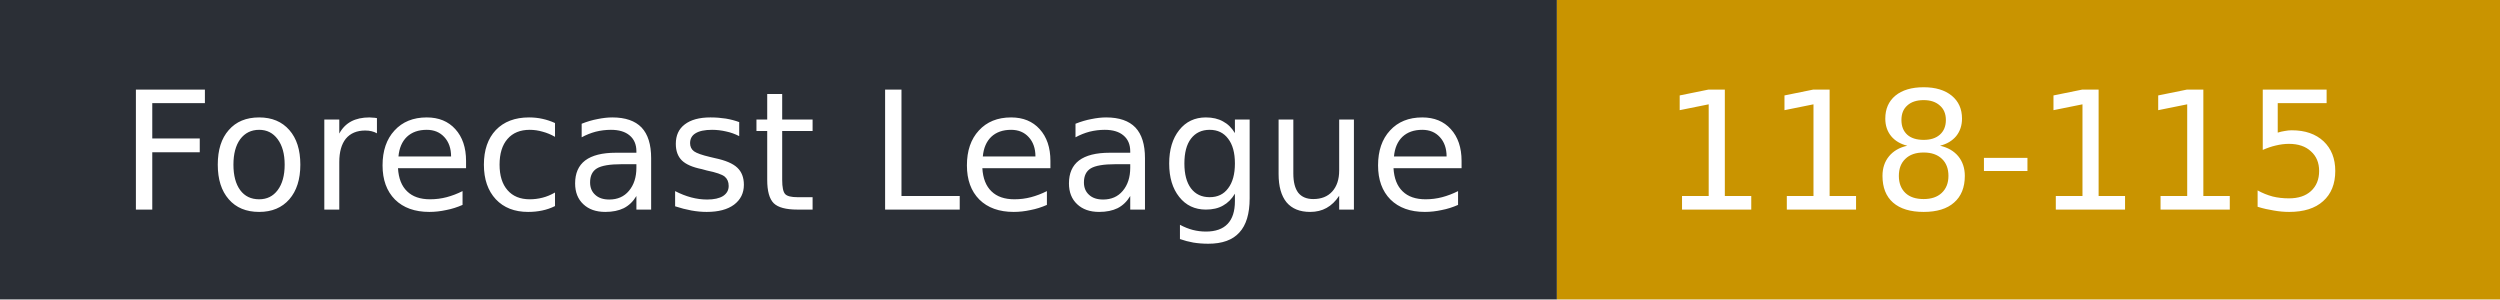
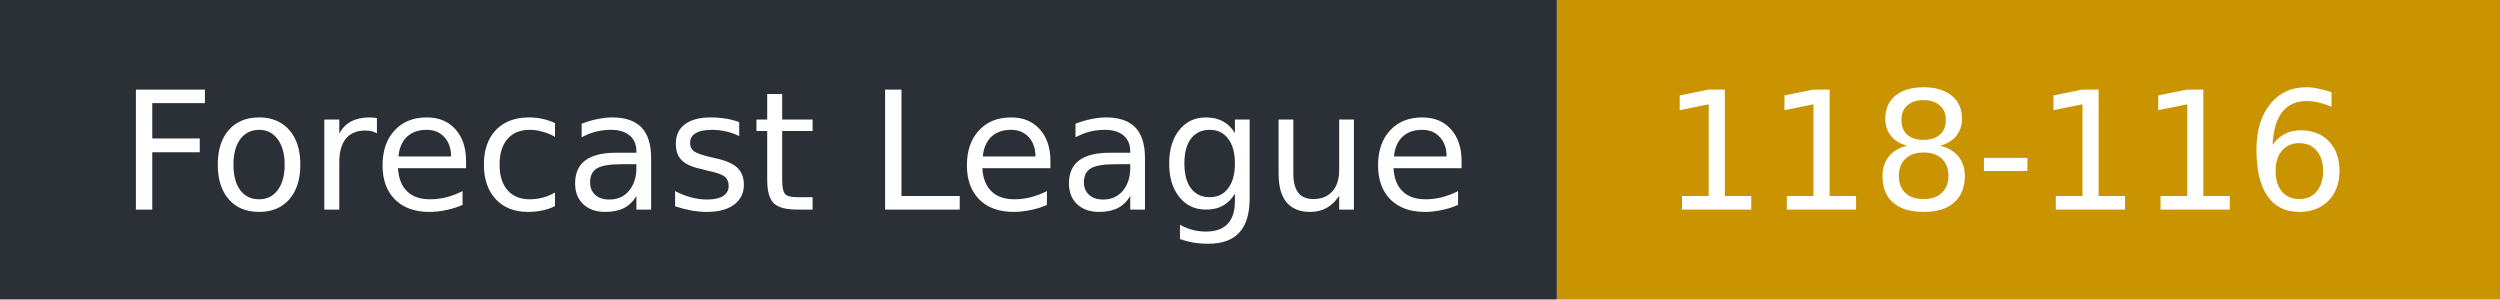
- <svg xmlns="http://www.w3.org/2000/svg" width="167" height="20" role="img" aria-label="Forecast League: 118-115">
+ <svg xmlns="http://www.w3.org/2000/svg" width="167" height="20" role="img" aria-label="Forecast League: 118-116">
  <rect width="104" height="20" fill="#2b2f36" />
  <rect x="104" width="63" height="20" fill="#c99400" />
  <g fill="#fff" font-family="Verdana,DejaVu Sans,sans-serif" font-size="11">
    <text x="8" y="14">Forecast League</text>
-     <text x="111" y="14">118-115</text>
+     <text x="111" y="14">118-116</text>
  </g>
</svg>
